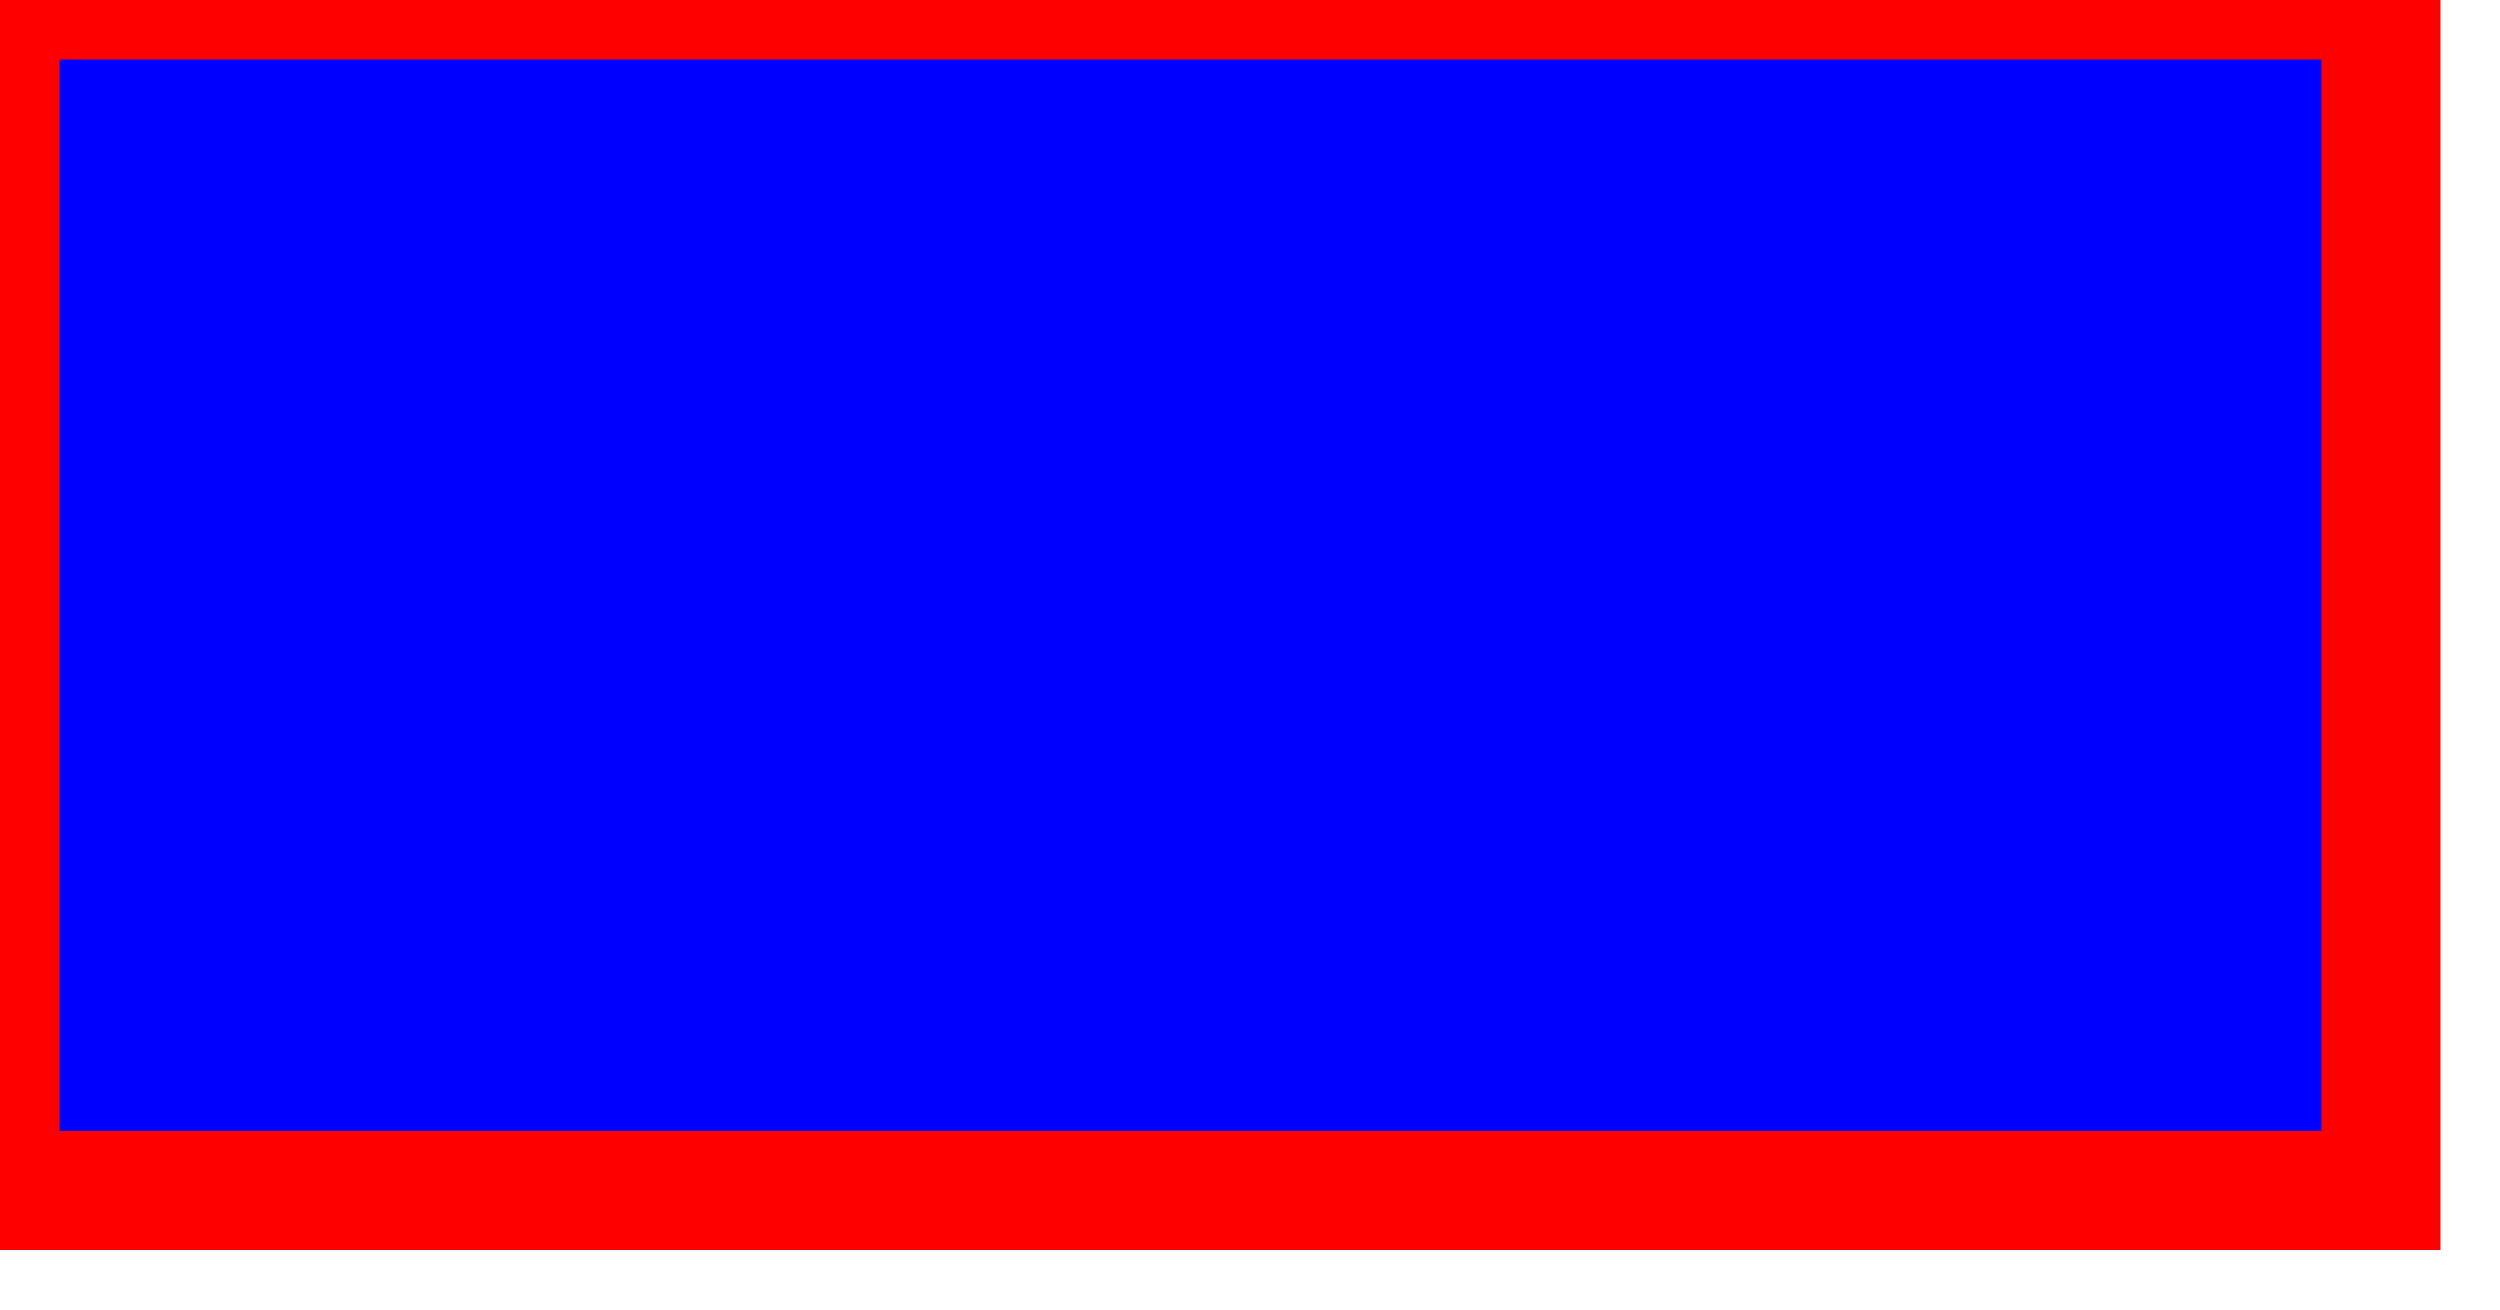
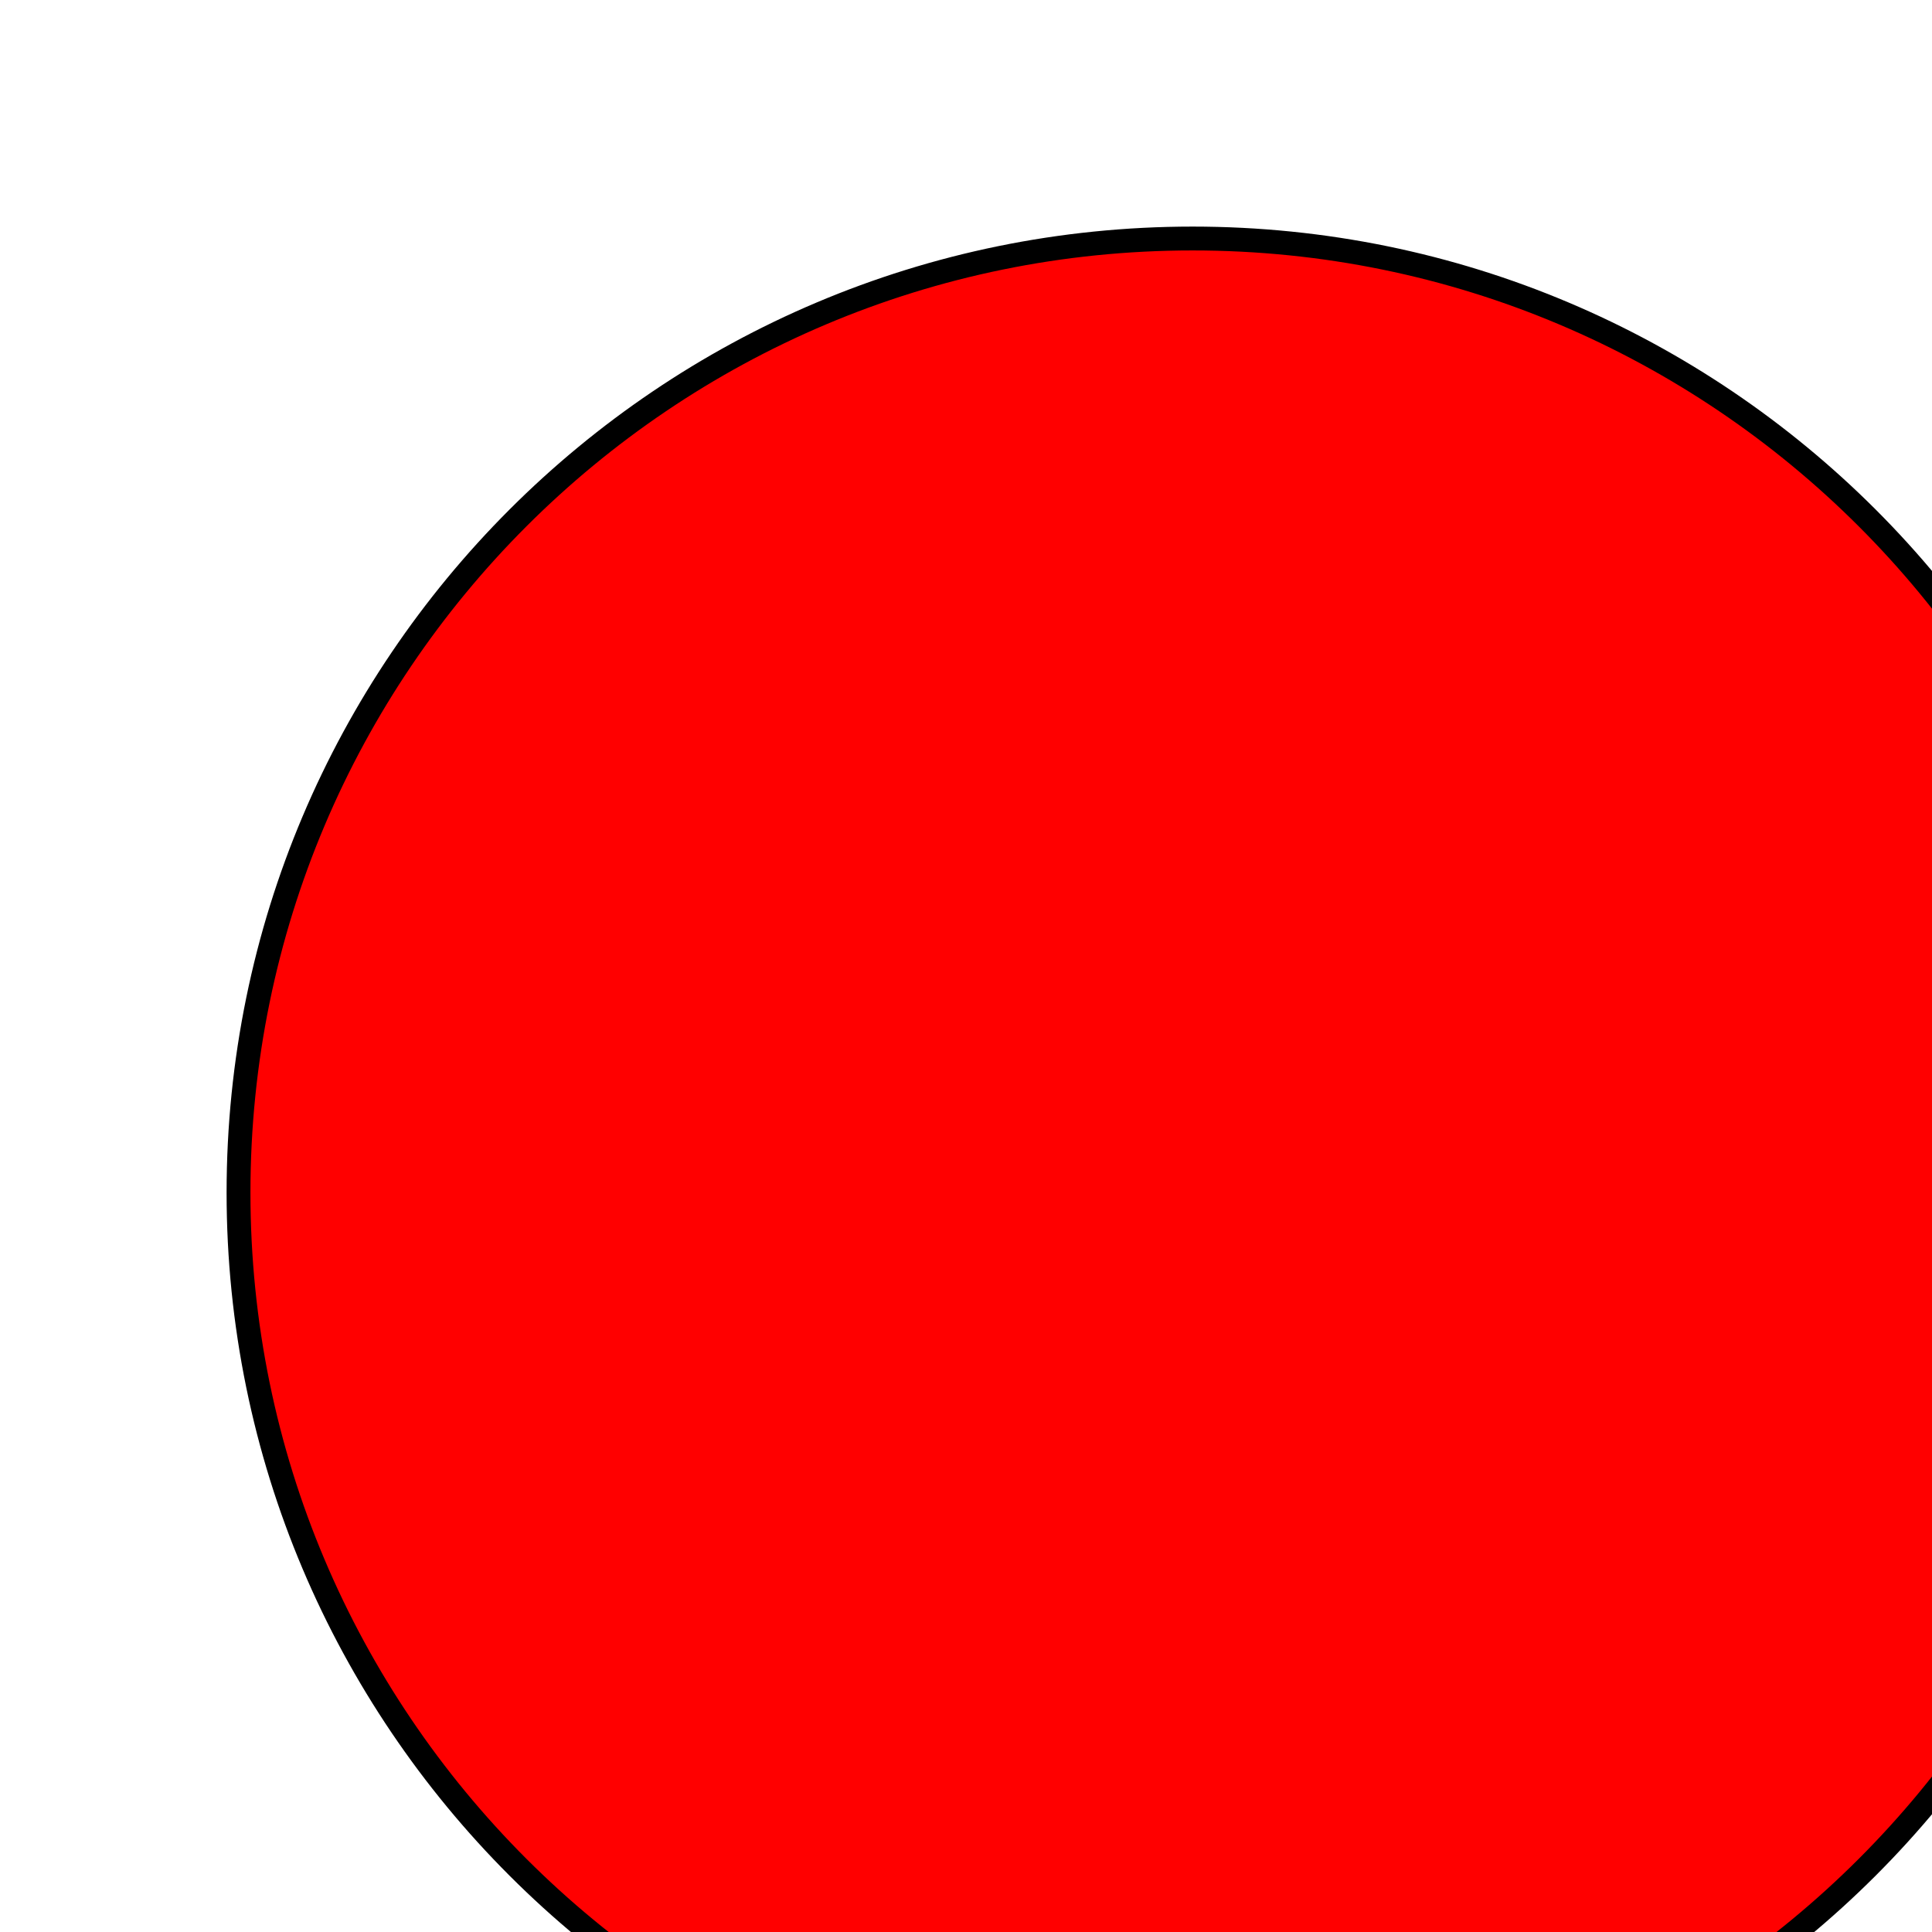
<svg xmlns="http://www.w3.org/2000/svg" version="1.1">
-   <rect width="200" height="100" style="fill:rgb(0,0,255);stroke-width:10;stroke:rgb(255,0,0)" />
+   <circle cx="50" cy="50" r="40" fill="red" stroke="black" />
</svg>
